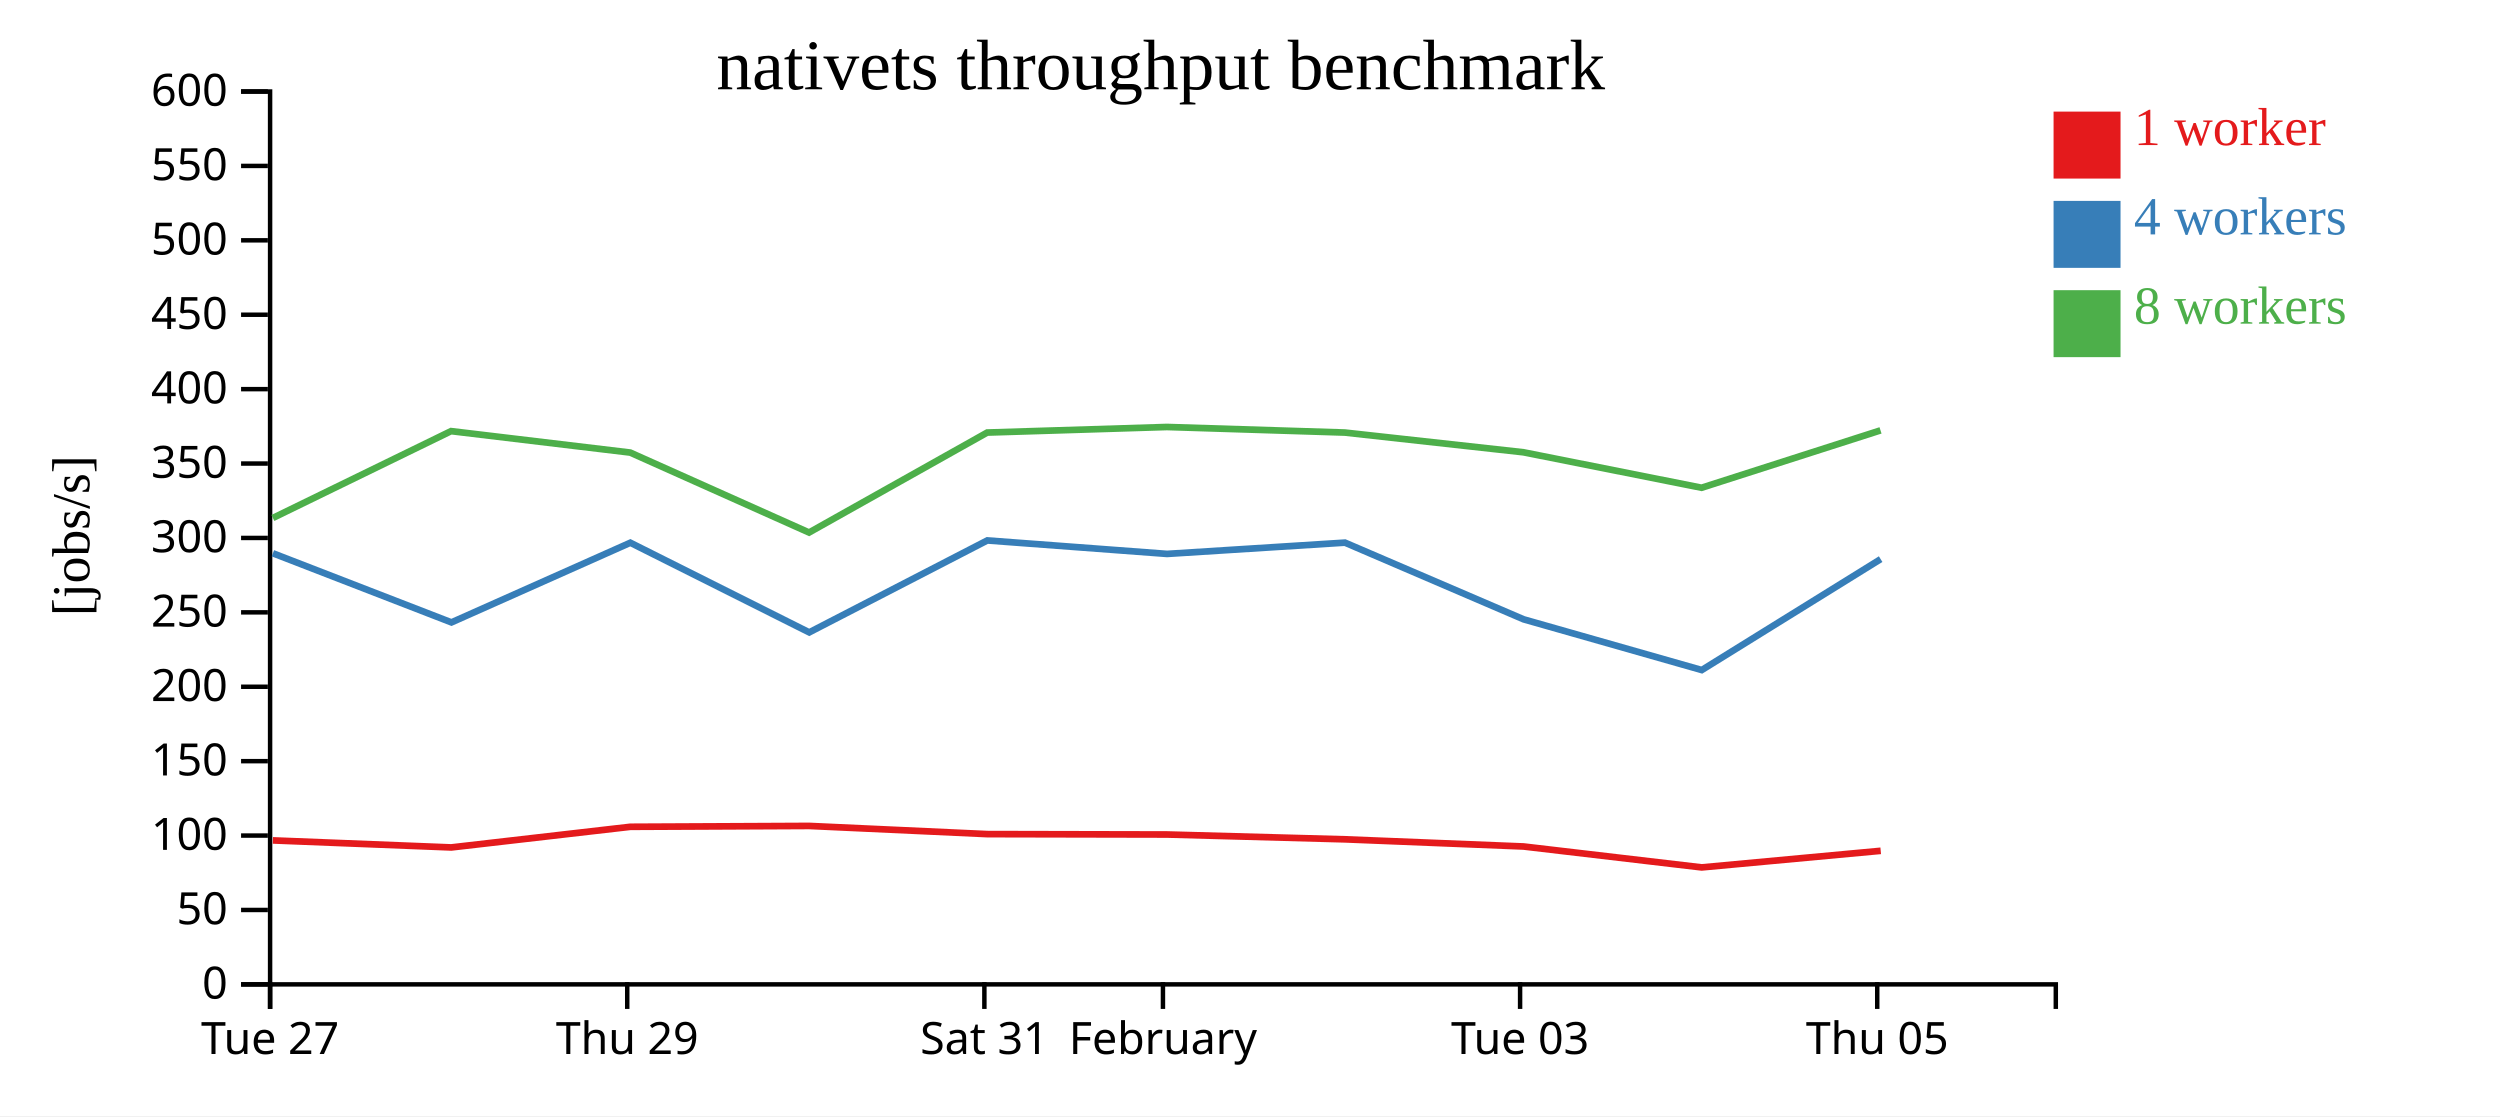
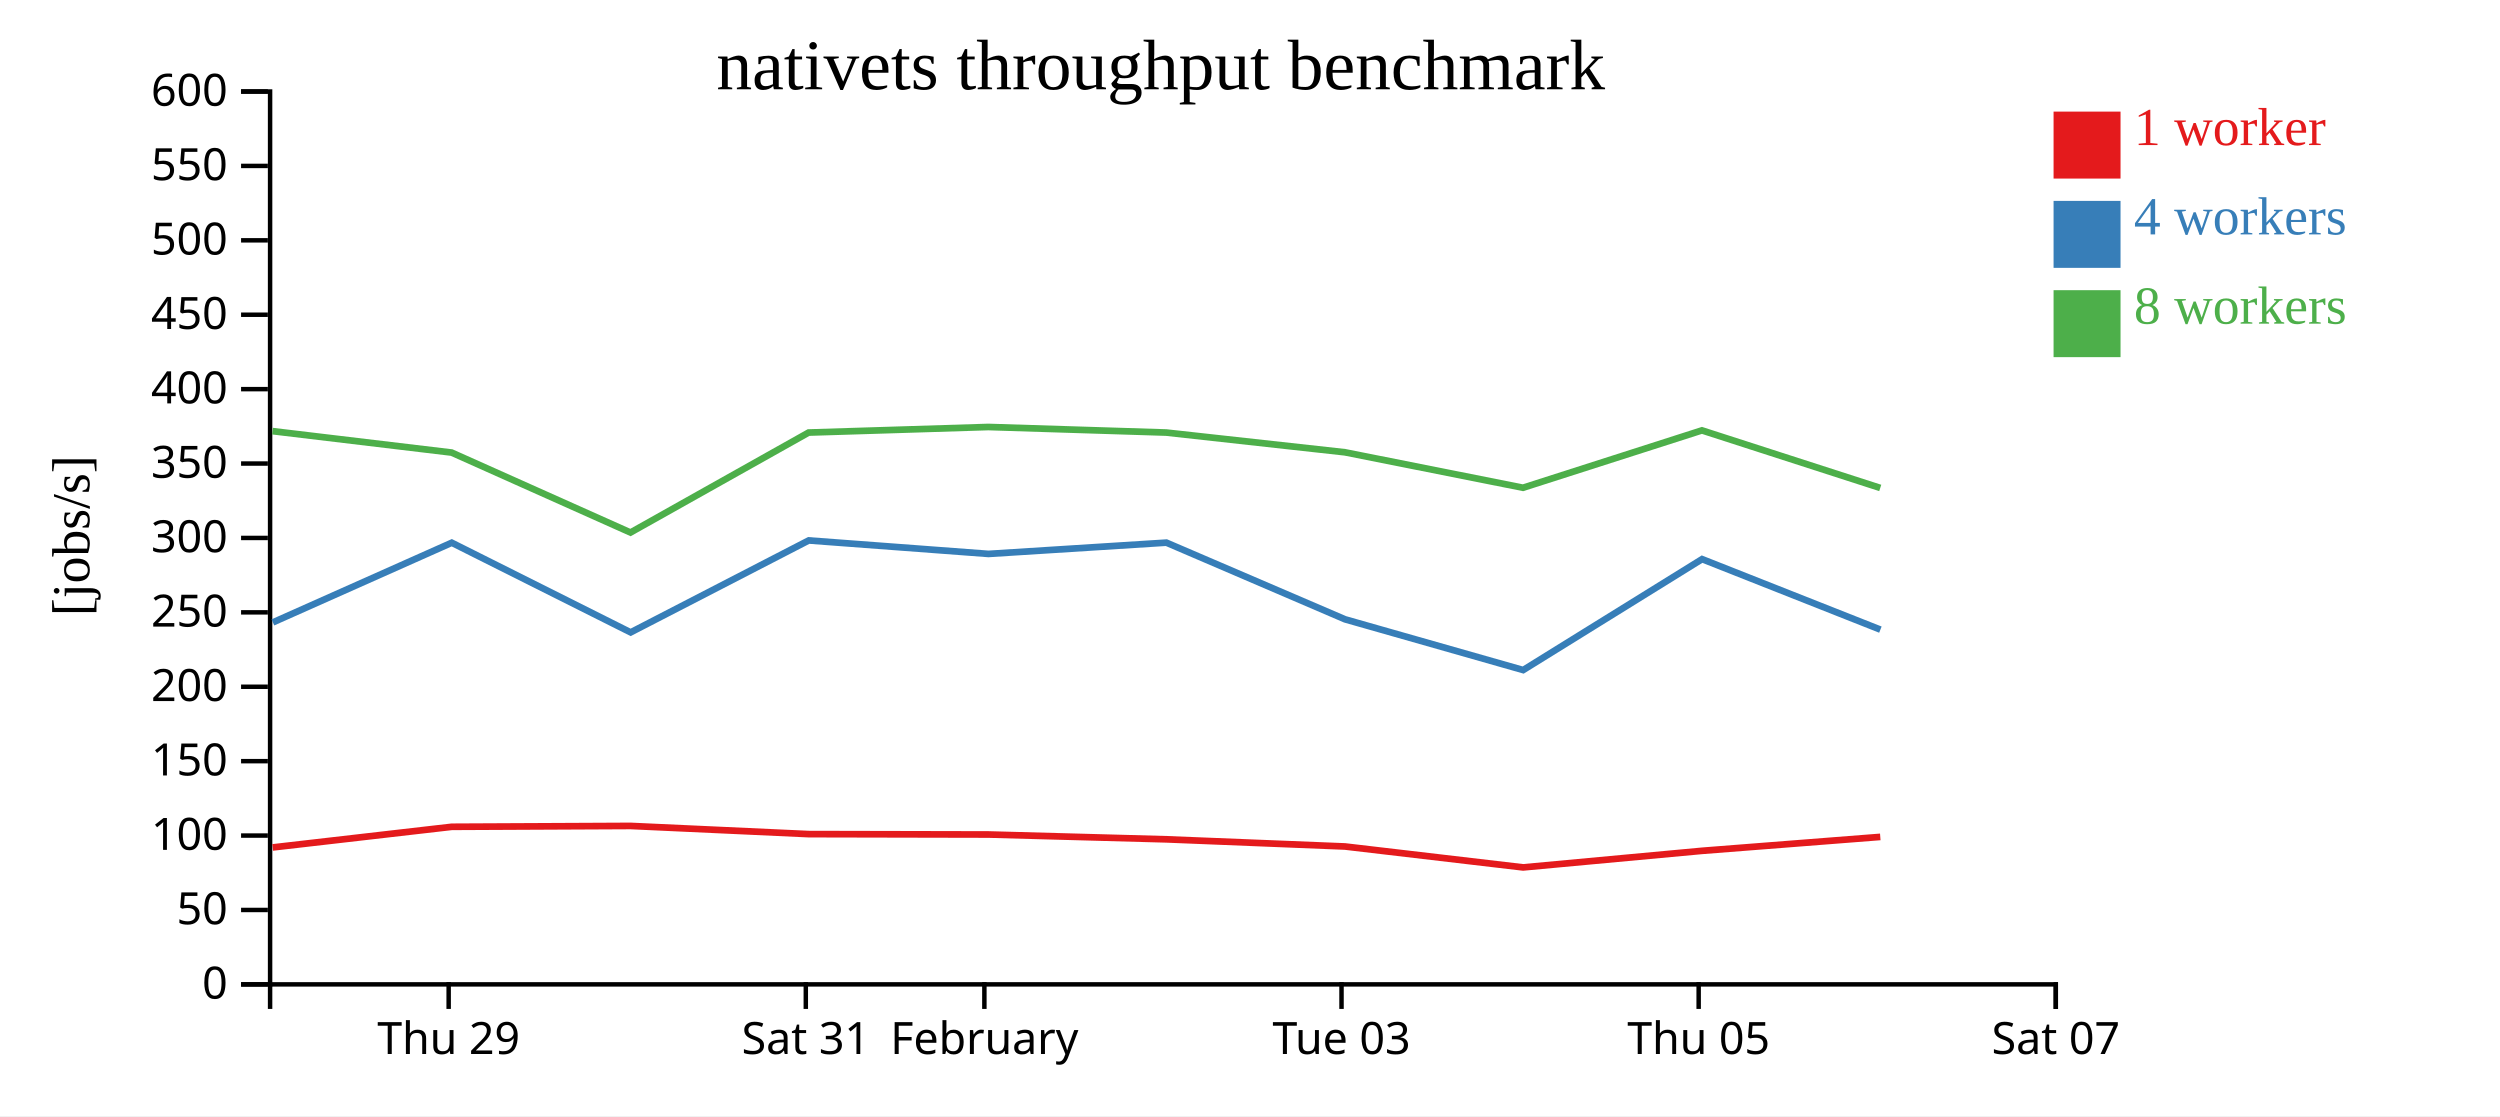
<svg xmlns="http://www.w3.org/2000/svg" width="560" height="250">
  <rect width="100%" height="100%" fill="white" />
  <g transform="translate(60,20)">
    <g transform="translate(0,200)" fill="none" font-size="10" font-family="sans-serif" text-anchor="middle">
      <path class="domain" stroke="currentColor" d="M0.5,6V0.5H400.5V6" />
-       <g class="tick" opacity="1" transform="translate(0.5,0)">
-         <line stroke="currentColor" y2="6" />
-         <text fill="currentColor" y="9" dy="0.71em">Tue 27</text>
-       </g>
-       <g class="tick" opacity="1" transform="translate(80.5,0)">
+       <g class="tick" opacity="1" transform="translate(40.5,0)">
        <line stroke="currentColor" y2="6" />
        <text fill="currentColor" y="9" dy="0.71em">Thu 29</text>
      </g>
-       <g class="tick" opacity="1" transform="translate(160.5,0)">
+       <g class="tick" opacity="1" transform="translate(120.5,0)">
        <line stroke="currentColor" y2="6" />
        <text fill="currentColor" y="9" dy="0.71em">Sat 31</text>
      </g>
-       <g class="tick" opacity="1" transform="translate(200.5,0)">
+       <g class="tick" opacity="1" transform="translate(160.5,0)">
        <line stroke="currentColor" y2="6" />
        <text fill="currentColor" y="9" dy="0.71em">February</text>
      </g>
-       <g class="tick" opacity="1" transform="translate(280.5,0)">
+       <g class="tick" opacity="1" transform="translate(240.5,0)">
        <line stroke="currentColor" y2="6" />
        <text fill="currentColor" y="9" dy="0.71em">Tue 03</text>
      </g>
-       <g class="tick" opacity="1" transform="translate(360.5,0)">
+       <g class="tick" opacity="1" transform="translate(320.5,0)">
        <line stroke="currentColor" y2="6" />
        <text fill="currentColor" y="9" dy="0.71em">Thu 05</text>
+       </g>
+       <g class="tick" opacity="1" transform="translate(400.5,0)">
+         <line stroke="currentColor" y2="6" />
+         <text fill="currentColor" y="9" dy="0.71em">Sat 07</text>
      </g>
    </g>
    <g fill="none" font-size="10" font-family="sans-serif" text-anchor="end">
      <path class="domain" stroke="currentColor" d="M-6,200.5H0.5V0.5H-6" />
      <g class="tick" opacity="1" transform="translate(0,200.5)">
        <line stroke="currentColor" x2="-6" />
        <text fill="currentColor" x="-9" dy="0.32em">0</text>
      </g>
      <g class="tick" opacity="1" transform="translate(0,183.8333)">
        <line stroke="currentColor" x2="-6" />
        <text fill="currentColor" x="-9" dy="0.32em">50</text>
      </g>
      <g class="tick" opacity="1" transform="translate(0,167.1667)">
        <line stroke="currentColor" x2="-6" />
        <text fill="currentColor" x="-9" dy="0.32em">100</text>
      </g>
      <g class="tick" opacity="1" transform="translate(0,150.5)">
        <line stroke="currentColor" x2="-6" />
        <text fill="currentColor" x="-9" dy="0.32em">150</text>
      </g>
      <g class="tick" opacity="1" transform="translate(0,133.8333)">
        <line stroke="currentColor" x2="-6" />
        <text fill="currentColor" x="-9" dy="0.32em">200</text>
      </g>
      <g class="tick" opacity="1" transform="translate(0,117.1667)">
        <line stroke="currentColor" x2="-6" />
        <text fill="currentColor" x="-9" dy="0.32em">250</text>
      </g>
      <g class="tick" opacity="1" transform="translate(0,100.5)">
        <line stroke="currentColor" x2="-6" />
        <text fill="currentColor" x="-9" dy="0.32em">300</text>
      </g>
      <g class="tick" opacity="1" transform="translate(0,83.83333)">
        <line stroke="currentColor" x2="-6" />
        <text fill="currentColor" x="-9" dy="0.32em">350</text>
      </g>
      <g class="tick" opacity="1" transform="translate(0,67.16667)">
        <line stroke="currentColor" x2="-6" />
        <text fill="currentColor" x="-9" dy="0.32em">400</text>
      </g>
      <g class="tick" opacity="1" transform="translate(0,50.5)">
        <line stroke="currentColor" x2="-6" />
        <text fill="currentColor" x="-9" dy="0.32em">450</text>
      </g>
      <g class="tick" opacity="1" transform="translate(0,33.83333)">
        <line stroke="currentColor" x2="-6" />
        <text fill="currentColor" x="-9" dy="0.32em">500</text>
      </g>
      <g class="tick" opacity="1" transform="translate(0,17.16667)">
        <line stroke="currentColor" x2="-6" />
        <text fill="currentColor" x="-9" dy="0.32em">550</text>
      </g>
      <g class="tick" opacity="1" transform="translate(0,0.5)">
        <line stroke="currentColor" x2="-6" />
        <text fill="currentColor" x="-9" dy="0.32em">600</text>
      </g>
    </g>
    <text text-anchor="middle" style="font-size: 12px" transform="rotate(-90)" y="-40" x="-100">[jobs/s]</text>
    <text text-anchor="middle" style="font-size: 16px" y="0" x="200">nativets throughput benchmark</text>
-     <path class="line" fill="none" stroke="#e41a1c" stroke-width="1.5" d="M1.124,168.249L41.078,169.826L81.196,165.203L121.235,165.008L161.157,166.841L201.425,166.93L241.273,168.009L281.278,169.613L321.177,174.3L361.28,170.582" />
-     <path class="line" fill="none" stroke="#377eb8" stroke-width="1.5" d="M1.129,103.934L41.123,119.417L81.197,101.57L121.264,121.652L161.155,101.059L201.419,104.077L241.269,101.551L281.286,118.729L321.19,130.092L361.266,105.245" />
-     <path class="line" fill="none" stroke="#4daf4a" stroke-width="1.5" d="M1.124,96.023L41.039,76.574L81.166,81.376L121.227,99.285L161.127,76.893L201.389,75.645L241.236,76.893L281.251,81.313L321.147,89.258L361.235,76.406" />
+     <path class="line" fill="none" stroke="#e41a1c" stroke-width="1.5" d="M1.078,169.826L41.196,165.203L81.235,165.008L121.157,166.841L161.425,166.93L201.273,168.009L241.278,169.613L281.177,174.3L321.28,170.582L361.184,167.465" />
+     <path class="line" fill="none" stroke="#377eb8" stroke-width="1.5" d="M1.123,119.417L41.197,101.57L81.264,121.652L121.155,101.059L161.419,104.077L201.269,101.551L241.286,118.729L281.19,130.092L321.266,105.245L361.209,121.036" />
+     <path class="line" fill="none" stroke="#4daf4a" stroke-width="1.5" d="M1.039,76.574L41.166,81.376L81.227,99.285L121.127,76.893L161.389,75.645L201.236,76.893L241.251,81.313L281.147,89.258L321.235,76.406L361.175,89.301" />
    <rect class="dot" x="400" y="5" width="15" height="15" style="fill: #e41a1c;" />
    <rect class="dot" x="400" y="25" width="15" height="15" style="fill: #377eb8;" />
    <rect class="dot" x="400" y="45" width="15" height="15" style="fill: #4daf4a;" />
    <text class="label" x="418" y="12.5" style="fill: #e41a1c; alignment-baseline: middle;" text-anchor="left">1 worker</text>
    <text class="label" x="418" y="32.5" style="fill: #377eb8; alignment-baseline: middle;" text-anchor="left">4 workers</text>
    <text class="label" x="418" y="52.5" style="fill: #4daf4a; alignment-baseline: middle;" text-anchor="left">8 workers</text>
  </g>
</svg>
